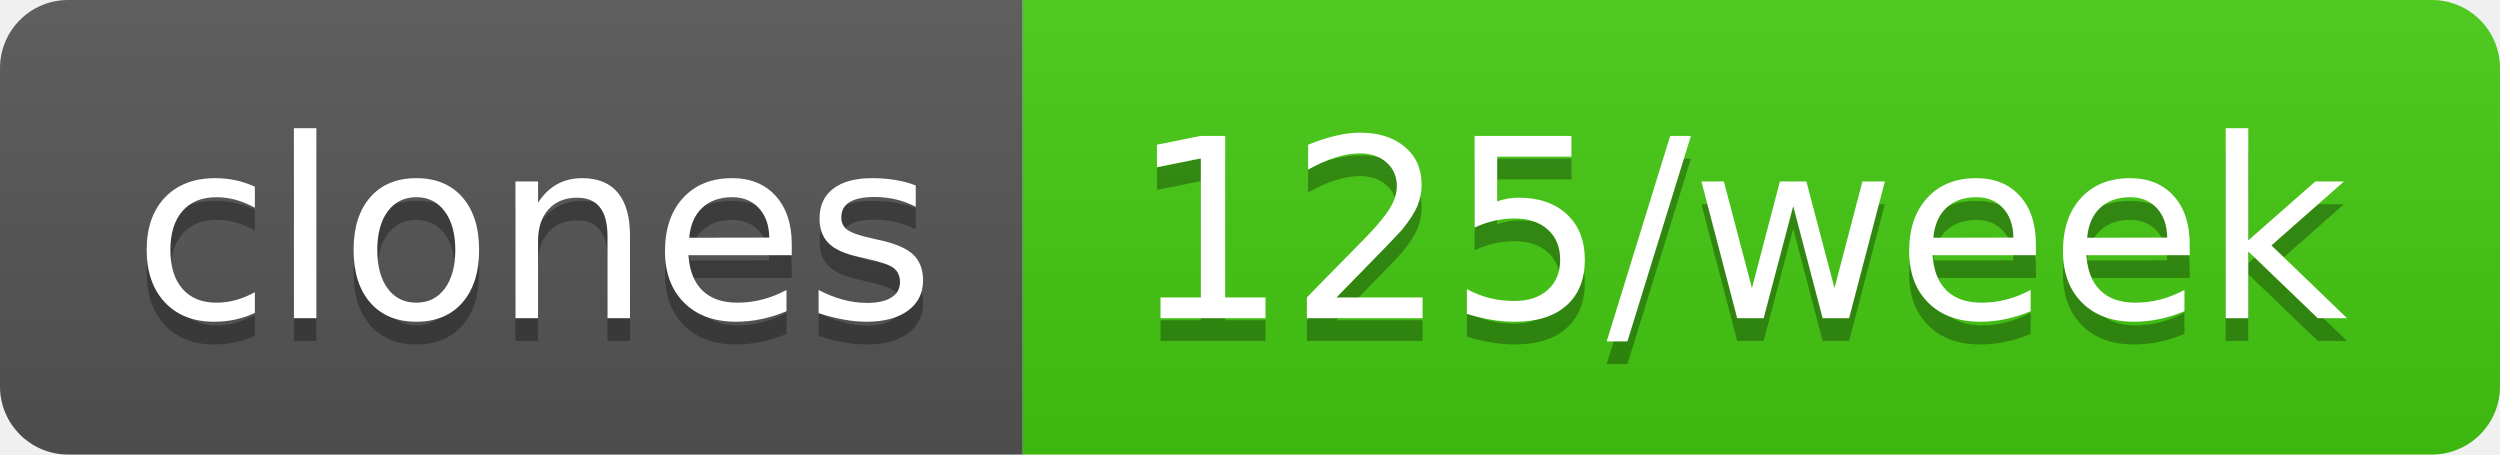
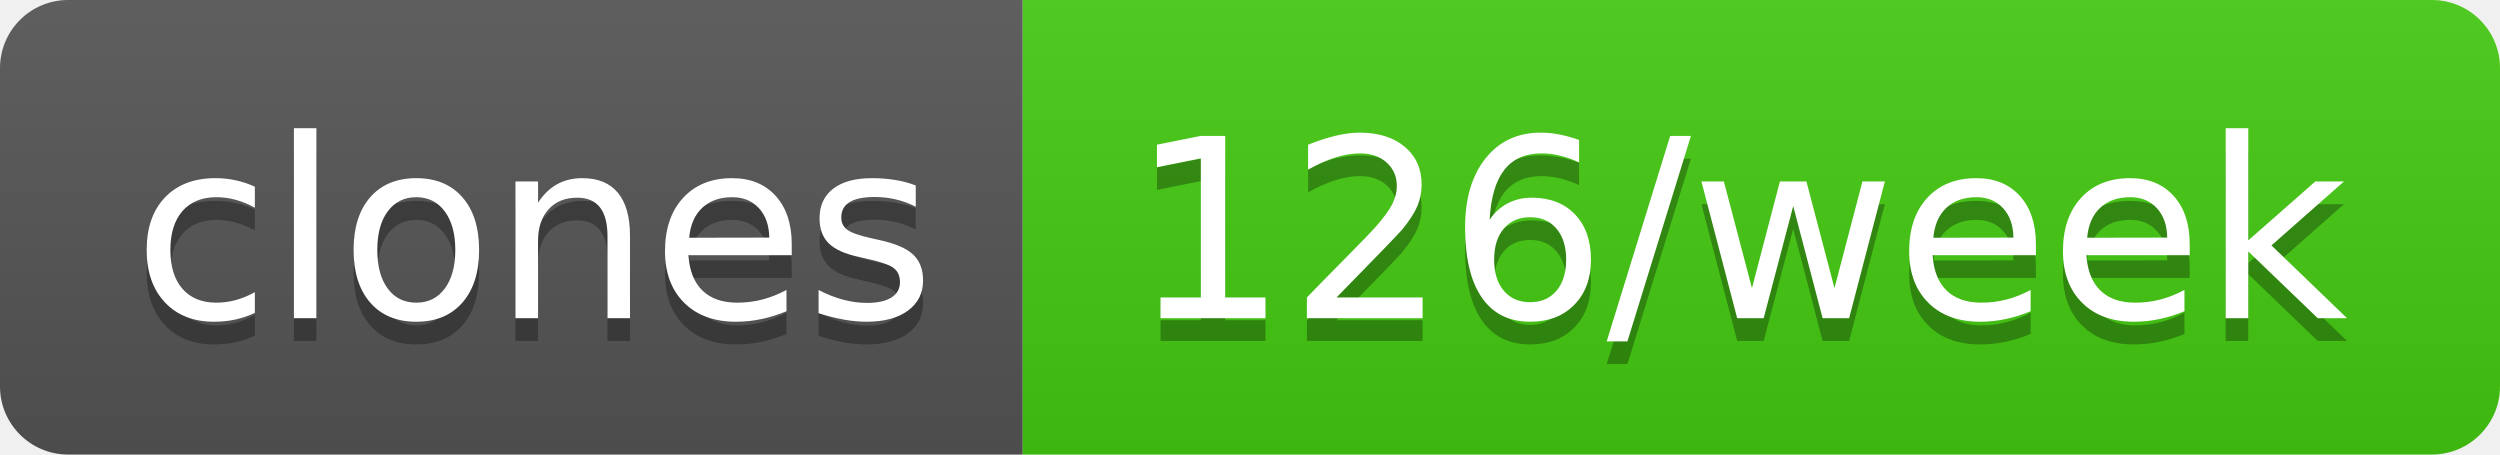
- <svg xmlns="http://www.w3.org/2000/svg" width="110" height="20" role="img" aria-label="clones: 125/week">
+ <svg xmlns="http://www.w3.org/2000/svg" width="110" height="20" role="img" aria-label="clones: 126/week">
  <linearGradient id="s" x2="0" y2="100%">
    <stop offset="0" stop-color="#bbb" stop-opacity=".1" />
    <stop offset="1" stop-opacity=".1" />
  </linearGradient>
  <clipPath id="r">
    <rect width="110" height="20" rx="3" fill="#fff" />
  </clipPath>
  <g clip-path="url(#r)">
    <rect width="45" height="20" fill="#555" />
    <rect x="45" width="65" height="20" fill="#4c1" />
    <rect width="110" height="20" fill="url(#s)" />
  </g>
  <g fill="#fff" text-anchor="middle" font-family="Verdana,Geneva,DejaVu Sans,sans-serif" text-rendering="geometricPrecision" font-size="110">
    <text aria-hidden="true" x="235" y="150" fill="#010101" fill-opacity=".3" transform="scale(.1)" textLength="350">clones</text>
    <text x="235" y="140" transform="scale(.1)" fill="#fff" textLength="350">clones</text>
-     <text aria-hidden="true" x="765" y="150" fill="#010101" fill-opacity=".3" transform="scale(.1)" textLength="550">125/week</text>
-     <text x="765" y="140" transform="scale(.1)" fill="#fff" textLength="550">125/week</text>
+     <text aria-hidden="true" x="765" y="150" fill="#010101" fill-opacity=".3" transform="scale(.1)" textLength="550">126/week</text>
+     <text x="765" y="140" transform="scale(.1)" fill="#fff" textLength="550">126/week</text>
  </g>
</svg>
